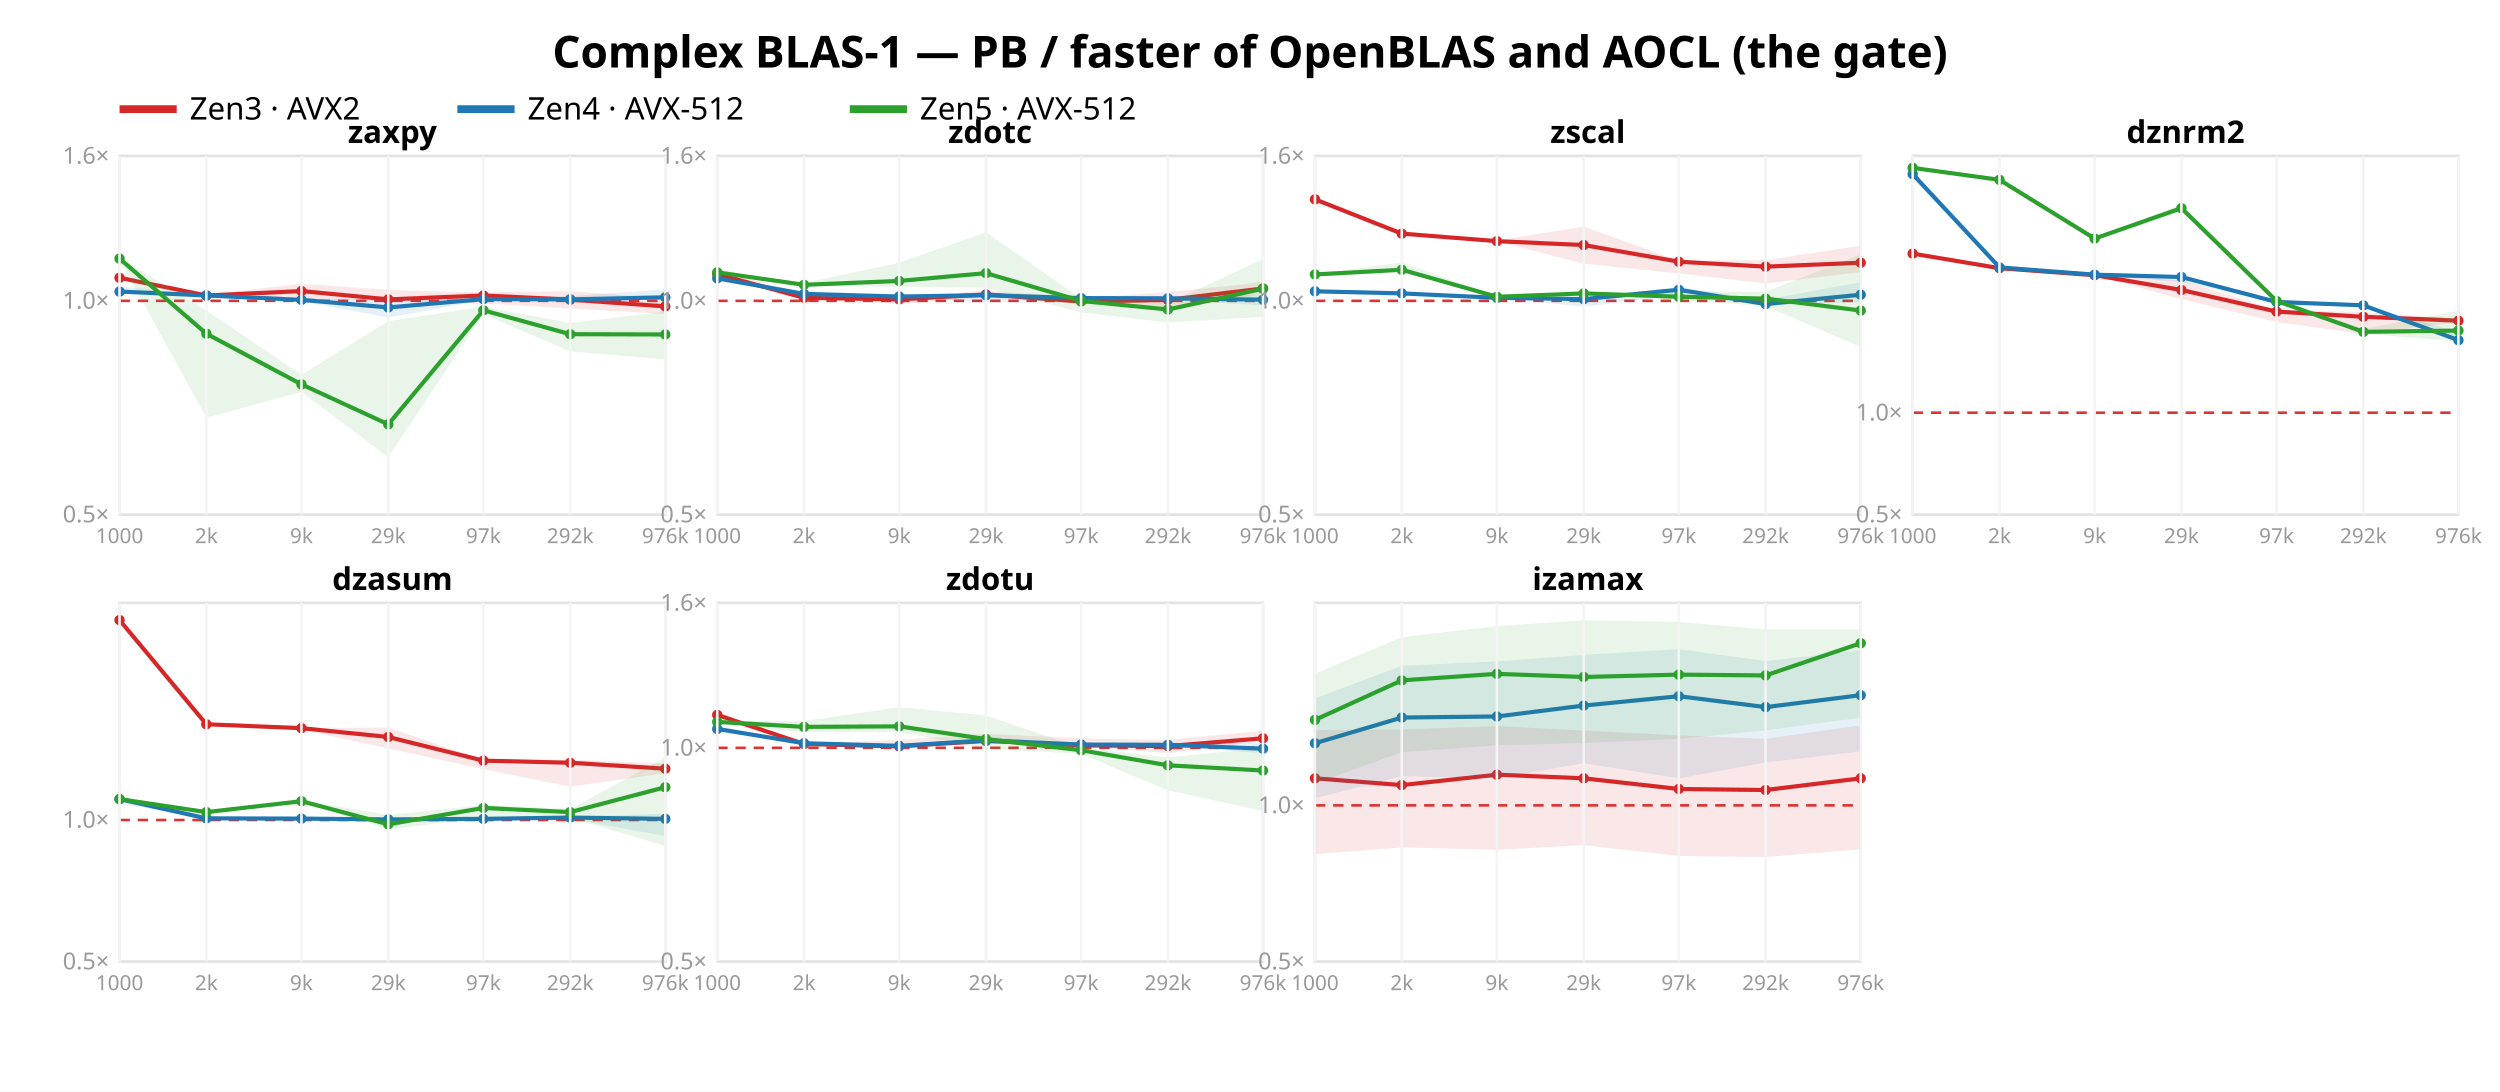
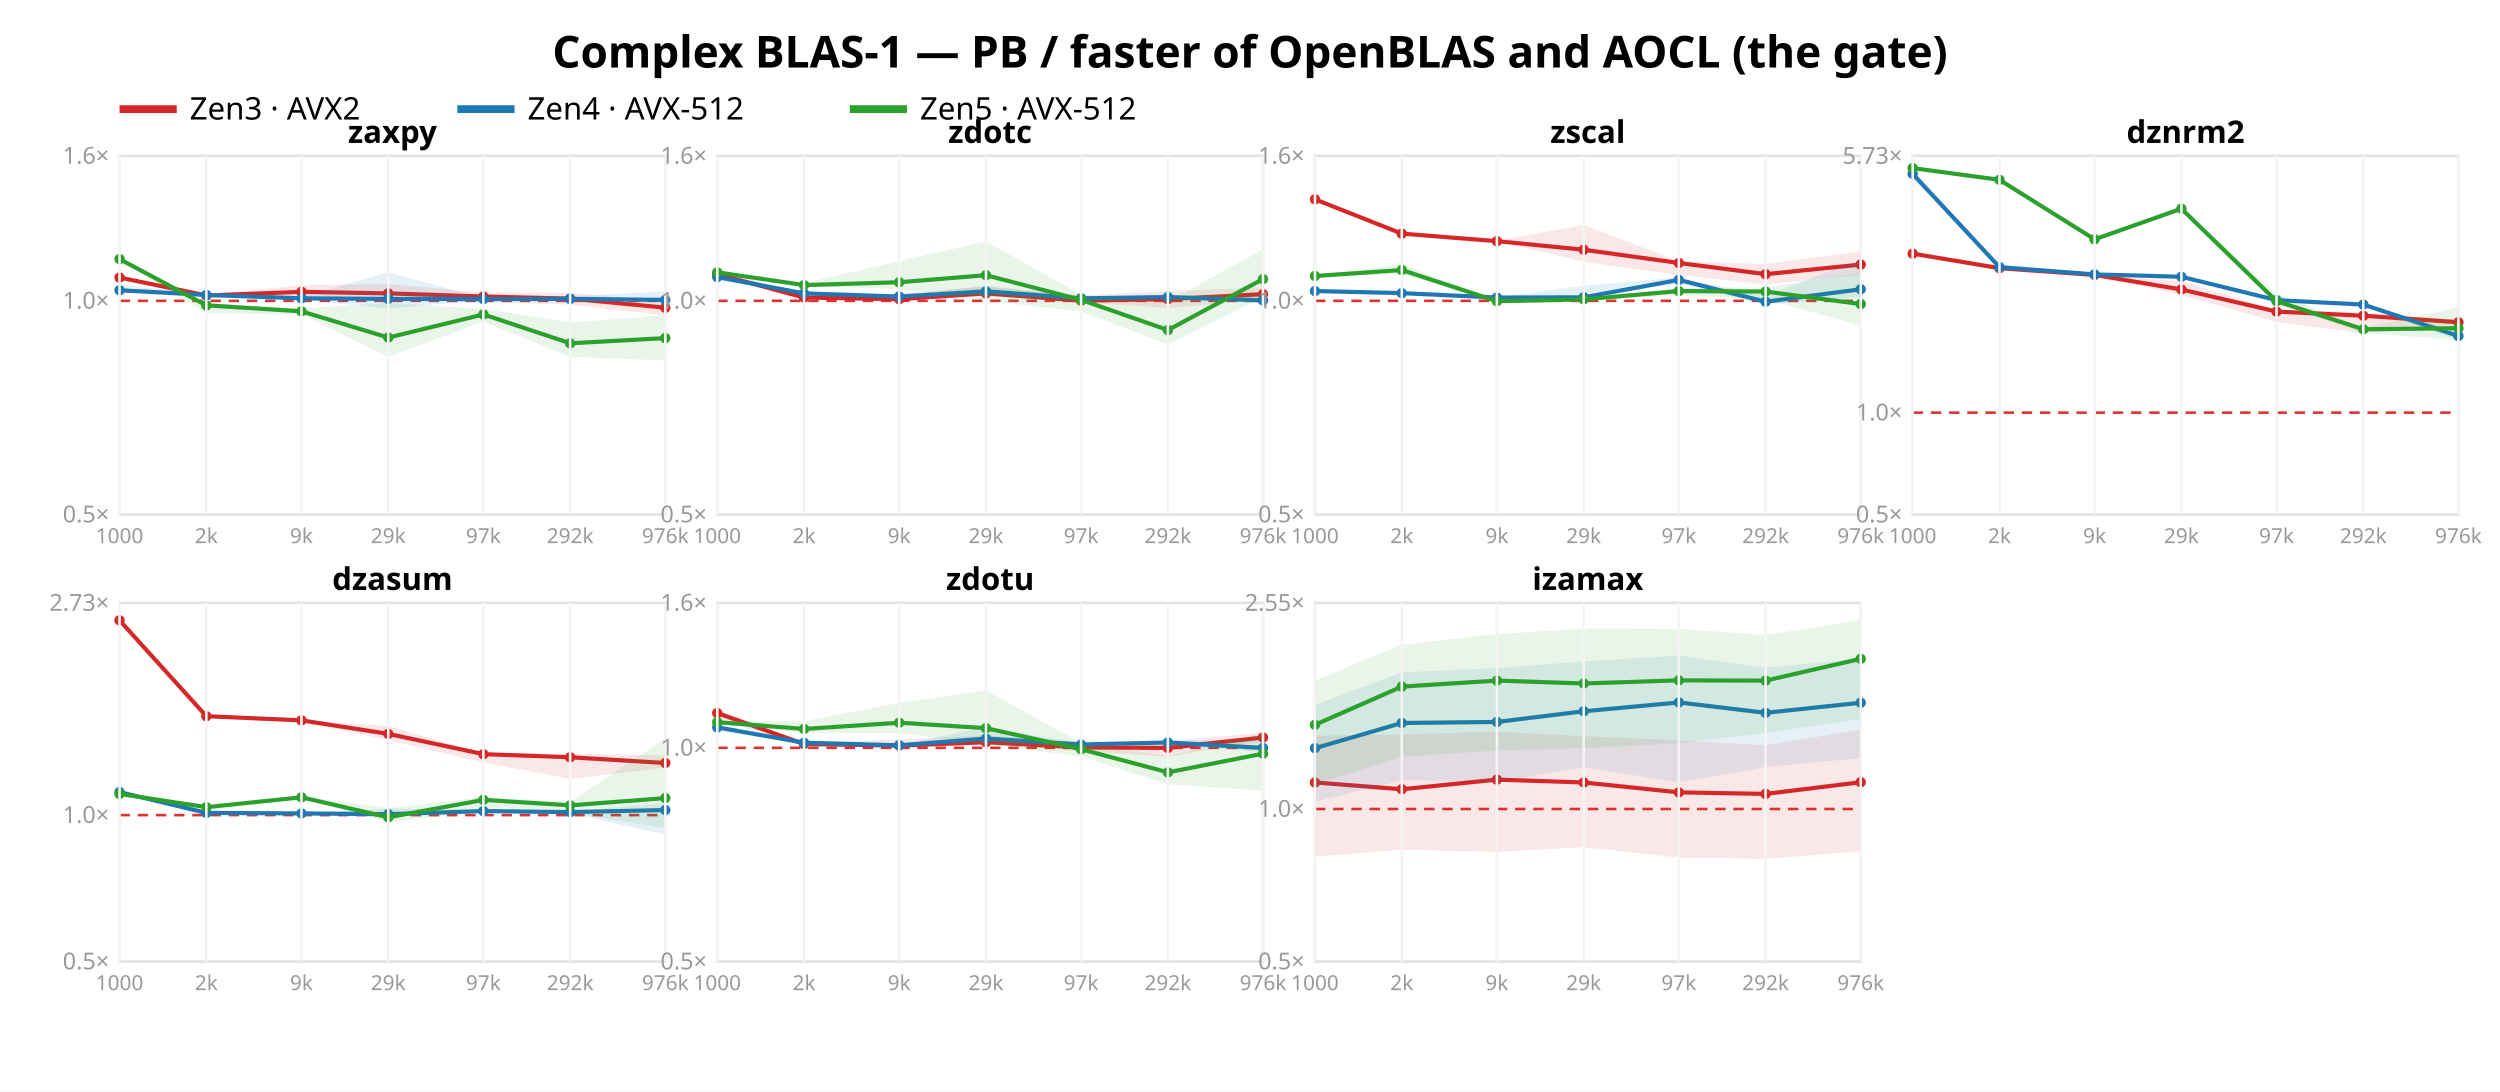
<svg xmlns="http://www.w3.org/2000/svg" width="962" height="420" font-family="sans-serif">
  <rect width="962" height="420" fill="white" />
  <text x="481.0" y="26" text-anchor="middle" font-size="17" font-weight="bold">Complex BLAS-1 — PB / faster of OpenBLAS and AOCL (the gate)</text>
  <line x1="46" y1="42" x2="68" y2="42" stroke="#d62728" stroke-width="3" />
  <text x="73" y="46" font-size="12">Zen3 · AVX2</text>
  <line x1="176" y1="42" x2="198" y2="42" stroke="#1f77b4" stroke-width="3" />
  <text x="203" y="46" font-size="12">Zen4 · AVX-512</text>
  <line x1="327" y1="42" x2="349" y2="42" stroke="#2ca02c" stroke-width="3" />
  <text x="354" y="46" font-size="12">Zen5 · AVX-512</text>
  <rect x="46" y="60" width="210" height="138" fill="none" stroke="#e2e2e2" />
  <line x1="46" y1="115.763" x2="256" y2="115.763" stroke="#d33" stroke-dasharray="4 3" />
  <text x="42" y="201.0" text-anchor="end" font-size="9" fill="#999">0.5×</text>
  <text x="42" y="118.763" text-anchor="end" font-size="9" fill="#999">1.0×</text>
  <text x="42" y="63.0" text-anchor="end" font-size="9" fill="#999">1.6×</text>
-   <polygon points="46.0,106.3 79.4,113.4 116.0,109.2 149.4,111.6 186.0,112.5 219.4,112.0 256.0,114.9 256.0,120.8 219.4,118.7 186.0,116.8 149.4,115.9 116.0,115.0 79.4,114.0 46.0,107.5" fill="#d62728" opacity="0.11" />
-   <polyline points="46.0,106.9 79.4,113.7 116.0,112.0 149.4,115.2 186.0,113.7 219.4,115.3 256.0,117.9" fill="none" stroke="#d62728" stroke-width="1.6" />
-   <circle cx="46.0" cy="106.9" r="2" fill="#d62728" />
+   <polygon points="46.0,106.3 79.4,113.4 116.0,109.7 149.4,109.3 186.0,112.6 219.4,112.6 256.0,116.1 256.0,121.4 219.4,117.2 186.0,116.3 149.4,113.5 116.0,114.9 79.4,114.2 46.0,107.5" fill="#d62728" opacity="0.11" />
+   <polyline points="46.0,106.8 79.4,113.7 116.0,112.3 149.4,112.9 186.0,114.1 219.4,114.9 256.0,118.4" fill="none" stroke="#d62728" stroke-width="1.6" />
+   <circle cx="46.0" cy="106.8" r="2" fill="#d62728" />
  <circle cx="79.4" cy="113.7" r="2" fill="#d62728" />
-   <circle cx="116.0" cy="112.0" r="2" fill="#d62728" />
-   <circle cx="149.4" cy="115.2" r="2" fill="#d62728" />
-   <circle cx="186.0" cy="113.7" r="2" fill="#d62728" />
-   <circle cx="219.4" cy="115.3" r="2" fill="#d62728" />
-   <circle cx="256.0" cy="117.9" r="2" fill="#d62728" />
-   <polygon points="46.0,110.2 79.4,113.5 116.0,114.7 149.4,115.6 186.0,114.4 219.4,114.0 256.0,111.3 256.0,115.4 219.4,115.7 186.0,115.5 149.4,122.2 116.0,116.0 79.4,113.8 46.0,112.9" fill="#1f77b4" opacity="0.11" />
-   <polyline points="46.0,112.2 79.4,113.7 116.0,115.4 149.4,118.3 186.0,115.1 219.4,115.2 256.0,114.4" fill="none" stroke="#1f77b4" stroke-width="1.6" />
-   <circle cx="46.0" cy="112.2" r="2" fill="#1f77b4" />
-   <circle cx="79.4" cy="113.7" r="2" fill="#1f77b4" />
-   <circle cx="116.0" cy="115.4" r="2" fill="#1f77b4" />
-   <circle cx="149.4" cy="118.3" r="2" fill="#1f77b4" />
+   <circle cx="116.0" cy="112.3" r="2" fill="#d62728" />
+   <circle cx="149.4" cy="112.9" r="2" fill="#d62728" />
+   <circle cx="186.0" cy="114.1" r="2" fill="#d62728" />
+   <circle cx="219.4" cy="114.9" r="2" fill="#d62728" />
+   <circle cx="256.0" cy="118.4" r="2" fill="#d62728" />
+   <polygon points="46.0,109.5 79.4,113.3 116.0,114.1 149.4,104.8 186.0,114.8 219.4,114.0 256.0,112.1 256.0,116.8 219.4,115.7 186.0,115.6 149.4,118.7 116.0,115.4 79.4,113.7 46.0,112.4" fill="#1f77b4" opacity="0.11" />
+   <polyline points="46.0,111.7 79.4,113.5 116.0,114.8 149.4,115.0 186.0,115.1 219.4,115.0 256.0,115.4" fill="none" stroke="#1f77b4" stroke-width="1.6" />
+   <circle cx="46.0" cy="111.7" r="2" fill="#1f77b4" />
+   <circle cx="79.4" cy="113.5" r="2" fill="#1f77b4" />
+   <circle cx="116.0" cy="114.8" r="2" fill="#1f77b4" />
+   <circle cx="149.4" cy="115.0" r="2" fill="#1f77b4" />
  <circle cx="186.0" cy="115.1" r="2" fill="#1f77b4" />
-   <circle cx="219.4" cy="115.2" r="2" fill="#1f77b4" />
-   <circle cx="256.0" cy="114.4" r="2" fill="#1f77b4" />
-   <polygon points="46.0,99.1 79.4,119.5 116.0,144.2 149.4,123.6 186.0,118.0 219.4,124.3 256.0,119.9 256.0,138.3 219.4,135.2 186.0,120.9 149.4,175.9 116.0,150.8 79.4,160.7 46.0,99.9" fill="#2ca02c" opacity="0.11" />
-   <polyline points="46.0,99.5 79.4,128.4 116.0,147.9 149.4,163.3 186.0,119.4 219.4,128.6 256.0,128.7" fill="none" stroke="#2ca02c" stroke-width="1.6" />
-   <circle cx="46.0" cy="99.5" r="2" fill="#2ca02c" />
-   <circle cx="79.4" cy="128.4" r="2" fill="#2ca02c" />
-   <circle cx="116.0" cy="147.9" r="2" fill="#2ca02c" />
-   <circle cx="149.4" cy="163.3" r="2" fill="#2ca02c" />
-   <circle cx="186.0" cy="119.4" r="2" fill="#2ca02c" />
-   <circle cx="219.4" cy="128.6" r="2" fill="#2ca02c" />
-   <circle cx="256.0" cy="128.7" r="2" fill="#2ca02c" />
+   <circle cx="219.4" cy="115.0" r="2" fill="#1f77b4" />
+   <circle cx="256.0" cy="115.4" r="2" fill="#1f77b4" />
+   <polygon points="46.0,99.3 79.4,116.7 116.0,118.7 149.4,116.6 186.0,118.9 219.4,124.1 256.0,121.3 256.0,138.7 219.4,137.3 186.0,123.7 149.4,137.3 116.0,121.1 79.4,120.5 46.0,100.1" fill="#2ca02c" opacity="0.11" />
+   <polyline points="46.0,99.7 79.4,117.5 116.0,119.8 149.4,129.9 186.0,121.0 219.4,132.1 256.0,130.1" fill="none" stroke="#2ca02c" stroke-width="1.6" />
+   <circle cx="46.0" cy="99.7" r="2" fill="#2ca02c" />
+   <circle cx="79.4" cy="117.5" r="2" fill="#2ca02c" />
+   <circle cx="116.0" cy="119.8" r="2" fill="#2ca02c" />
+   <circle cx="149.4" cy="129.9" r="2" fill="#2ca02c" />
+   <circle cx="186.0" cy="121.0" r="2" fill="#2ca02c" />
+   <circle cx="219.4" cy="132.1" r="2" fill="#2ca02c" />
+   <circle cx="256.0" cy="130.1" r="2" fill="#2ca02c" />
  <text x="151.0" y="55" text-anchor="middle" font-size="12" font-weight="bold">zaxpy</text>
  <line x1="46.0" y1="60" x2="46.0" y2="198" stroke="#f4f4f4" />
  <text x="46.0" y="209" text-anchor="middle" font-size="8" fill="#999">1000</text>
  <line x1="79.4" y1="60" x2="79.4" y2="198" stroke="#f4f4f4" />
  <text x="79.4" y="209" text-anchor="middle" font-size="8" fill="#999">2k</text>
  <line x1="116.0" y1="60" x2="116.0" y2="198" stroke="#f4f4f4" />
  <text x="116.0" y="209" text-anchor="middle" font-size="8" fill="#999">9k</text>
  <line x1="149.4" y1="60" x2="149.4" y2="198" stroke="#f4f4f4" />
  <text x="149.4" y="209" text-anchor="middle" font-size="8" fill="#999">29k</text>
  <line x1="186.0" y1="60" x2="186.0" y2="198" stroke="#f4f4f4" />
  <text x="186.0" y="209" text-anchor="middle" font-size="8" fill="#999">97k</text>
  <line x1="219.4" y1="60" x2="219.4" y2="198" stroke="#f4f4f4" />
  <text x="219.4" y="209" text-anchor="middle" font-size="8" fill="#999">292k</text>
  <line x1="256.0" y1="60" x2="256.0" y2="198" stroke="#f4f4f4" />
  <text x="256.0" y="209" text-anchor="middle" font-size="8" fill="#999">976k</text>
  <rect x="276" y="60" width="210" height="138" fill="none" stroke="#e2e2e2" />
  <line x1="276" y1="115.763" x2="486" y2="115.763" stroke="#d33" stroke-dasharray="4 3" />
  <text x="272" y="201.0" text-anchor="end" font-size="9" fill="#999">0.5×</text>
  <text x="272" y="118.763" text-anchor="end" font-size="9" fill="#999">1.0×</text>
  <text x="272" y="63.0" text-anchor="end" font-size="9" fill="#999">1.6×</text>
-   <polygon points="276.0,103.2 309.4,114.1 346.0,114.8 379.4,111.7 416.0,114.7 449.4,112.4 486.0,108.6 486.0,113.2 449.4,118.7 416.0,116.9 379.4,114.5 346.0,116.9 309.4,114.8 276.0,106.0" fill="#d62728" opacity="0.11" />
-   <polyline points="276.0,105.5 309.4,114.6 346.0,115.2 379.4,113.3 416.0,116.0 449.4,115.4 486.0,111.0" fill="none" stroke="#d62728" stroke-width="1.6" />
+   <polygon points="276.0,103.5 309.4,114.0 346.0,113.0 379.4,110.3 416.0,113.7 449.4,112.0 486.0,110.6 486.0,115.3 449.4,118.5 416.0,116.3 379.4,113.4 346.0,116.1 309.4,114.9 276.0,105.9" fill="#d62728" opacity="0.11" />
+   <polyline points="276.0,105.5 309.4,114.5 346.0,115.1 379.4,112.9 416.0,115.7 449.4,115.1 486.0,113.2" fill="none" stroke="#d62728" stroke-width="1.6" />
  <circle cx="276.0" cy="105.5" r="2" fill="#d62728" />
-   <circle cx="309.4" cy="114.6" r="2" fill="#d62728" />
-   <circle cx="346.0" cy="115.2" r="2" fill="#d62728" />
-   <circle cx="379.4" cy="113.3" r="2" fill="#d62728" />
-   <circle cx="416.0" cy="116.0" r="2" fill="#d62728" />
-   <circle cx="449.4" cy="115.4" r="2" fill="#d62728" />
-   <circle cx="486.0" cy="111.0" r="2" fill="#d62728" />
-   <polygon points="276.0,105.8 309.4,113.0 346.0,114.0 379.4,112.5 416.0,114.1 449.4,113.9 486.0,113.6 486.0,117.5 449.4,115.4 416.0,115.3 379.4,116.4 346.0,114.3 309.4,113.3 276.0,108.2" fill="#1f77b4" opacity="0.11" />
-   <polyline points="276.0,107.1 309.4,113.1 346.0,114.1 379.4,113.6 416.0,114.7 449.4,114.8 486.0,115.3" fill="none" stroke="#1f77b4" stroke-width="1.6" />
-   <circle cx="276.0" cy="107.1" r="2" fill="#1f77b4" />
-   <circle cx="309.4" cy="113.1" r="2" fill="#1f77b4" />
+   <circle cx="309.4" cy="114.5" r="2" fill="#d62728" />
+   <circle cx="346.0" cy="115.1" r="2" fill="#d62728" />
+   <circle cx="379.4" cy="112.9" r="2" fill="#d62728" />
+   <circle cx="416.0" cy="115.7" r="2" fill="#d62728" />
+   <circle cx="449.4" cy="115.1" r="2" fill="#d62728" />
+   <circle cx="486.0" cy="113.2" r="2" fill="#d62728" />
+   <polygon points="276.0,105.6 309.4,112.8 346.0,114.0 379.4,109.8 416.0,114.4 449.4,113.5 486.0,113.8 486.0,116.7 449.4,115.2 416.0,115.2 379.4,113.9 346.0,114.2 309.4,113.2 276.0,108.0" fill="#1f77b4" opacity="0.11" />
+   <polyline points="276.0,106.6 309.4,112.9 346.0,114.1 379.4,112.1 416.0,114.8 449.4,114.3 486.0,115.6" fill="none" stroke="#1f77b4" stroke-width="1.6" />
+   <circle cx="276.0" cy="106.6" r="2" fill="#1f77b4" />
+   <circle cx="309.4" cy="112.9" r="2" fill="#1f77b4" />
  <circle cx="346.0" cy="114.1" r="2" fill="#1f77b4" />
-   <circle cx="379.4" cy="113.6" r="2" fill="#1f77b4" />
-   <circle cx="416.0" cy="114.7" r="2" fill="#1f77b4" />
-   <circle cx="449.4" cy="114.8" r="2" fill="#1f77b4" />
-   <circle cx="486.0" cy="115.3" r="2" fill="#1f77b4" />
-   <polygon points="276.0,104.5 309.4,108.9 346.0,101.1 379.4,89.4 416.0,114.9 449.4,116.7 486.0,99.7 486.0,121.9 449.4,124.1 416.0,120.2 379.4,110.7 346.0,110.4 309.4,110.0 276.0,105.0" fill="#2ca02c" opacity="0.11" />
-   <polyline points="276.0,104.8 309.4,109.6 346.0,108.1 379.4,105.1 416.0,115.8 449.4,119.1 486.0,111.1" fill="none" stroke="#2ca02c" stroke-width="1.6" />
+   <circle cx="379.4" cy="112.1" r="2" fill="#1f77b4" />
+   <circle cx="416.0" cy="114.8" r="2" fill="#1f77b4" />
+   <circle cx="449.4" cy="114.3" r="2" fill="#1f77b4" />
+   <circle cx="486.0" cy="115.6" r="2" fill="#1f77b4" />
+   <polygon points="276.0,104.5 309.4,109.0 346.0,100.5 379.4,92.9 416.0,113.5 449.4,116.1 486.0,96.0 486.0,114.3 449.4,132.5 416.0,119.8 379.4,115.7 346.0,111.2 309.4,110.2 276.0,105.0" fill="#2ca02c" opacity="0.11" />
+   <polyline points="276.0,104.8 309.4,109.7 346.0,108.6 379.4,105.9 416.0,115.4 449.4,127.0 486.0,107.4" fill="none" stroke="#2ca02c" stroke-width="1.6" />
  <circle cx="276.0" cy="104.8" r="2" fill="#2ca02c" />
-   <circle cx="309.4" cy="109.6" r="2" fill="#2ca02c" />
-   <circle cx="346.0" cy="108.1" r="2" fill="#2ca02c" />
-   <circle cx="379.4" cy="105.1" r="2" fill="#2ca02c" />
-   <circle cx="416.0" cy="115.8" r="2" fill="#2ca02c" />
-   <circle cx="449.4" cy="119.1" r="2" fill="#2ca02c" />
-   <circle cx="486.0" cy="111.1" r="2" fill="#2ca02c" />
+   <circle cx="309.4" cy="109.7" r="2" fill="#2ca02c" />
+   <circle cx="346.0" cy="108.6" r="2" fill="#2ca02c" />
+   <circle cx="379.4" cy="105.9" r="2" fill="#2ca02c" />
+   <circle cx="416.0" cy="115.4" r="2" fill="#2ca02c" />
+   <circle cx="449.4" cy="127.0" r="2" fill="#2ca02c" />
+   <circle cx="486.0" cy="107.4" r="2" fill="#2ca02c" />
  <text x="381.0" y="55" text-anchor="middle" font-size="12" font-weight="bold">zdotc</text>
  <line x1="276.0" y1="60" x2="276.0" y2="198" stroke="#f4f4f4" />
  <text x="276.0" y="209" text-anchor="middle" font-size="8" fill="#999">1000</text>
  <line x1="309.4" y1="60" x2="309.4" y2="198" stroke="#f4f4f4" />
  <text x="309.4" y="209" text-anchor="middle" font-size="8" fill="#999">2k</text>
  <line x1="346.0" y1="60" x2="346.0" y2="198" stroke="#f4f4f4" />
  <text x="346.0" y="209" text-anchor="middle" font-size="8" fill="#999">9k</text>
  <line x1="379.4" y1="60" x2="379.4" y2="198" stroke="#f4f4f4" />
  <text x="379.4" y="209" text-anchor="middle" font-size="8" fill="#999">29k</text>
  <line x1="416.0" y1="60" x2="416.0" y2="198" stroke="#f4f4f4" />
  <text x="416.0" y="209" text-anchor="middle" font-size="8" fill="#999">97k</text>
  <line x1="449.4" y1="60" x2="449.4" y2="198" stroke="#f4f4f4" />
  <text x="449.4" y="209" text-anchor="middle" font-size="8" fill="#999">292k</text>
  <line x1="486.0" y1="60" x2="486.0" y2="198" stroke="#f4f4f4" />
  <text x="486.0" y="209" text-anchor="middle" font-size="8" fill="#999">976k</text>
  <rect x="506" y="60" width="210" height="138" fill="none" stroke="#e2e2e2" />
  <line x1="506" y1="115.763" x2="716" y2="115.763" stroke="#d33" stroke-dasharray="4 3" />
  <text x="502" y="201.0" text-anchor="end" font-size="9" fill="#999">0.5×</text>
  <text x="502" y="118.763" text-anchor="end" font-size="9" fill="#999">1.0×</text>
  <text x="502" y="63.0" text-anchor="end" font-size="9" fill="#999">1.6×</text>
-   <polygon points="506.0,76.1 539.4,89.1 576.0,92.5 609.4,87.2 646.0,100.3 679.4,100.1 716.0,94.5 716.0,104.7 679.4,109.1 646.0,105.2 609.4,101.5 576.0,92.9 539.4,90.0 506.0,77.0" fill="#d62728" opacity="0.11" />
-   <polyline points="506.0,76.7 539.4,89.9 576.0,92.8 609.4,94.3 646.0,100.7 679.4,102.6 716.0,101.1" fill="none" stroke="#d62728" stroke-width="1.6" />
+   <polygon points="506.0,76.2 539.4,89.2 576.0,92.6 609.4,86.6 646.0,100.5 679.4,101.6 716.0,96.7 716.0,105.7 679.4,109.5 646.0,105.8 609.4,100.7 576.0,92.9 539.4,90.1 506.0,77.0" fill="#d62728" opacity="0.11" />
+   <polyline points="506.0,76.7 539.4,89.9 576.0,92.8 609.4,96.1 646.0,101.2 679.4,105.5 716.0,101.8" fill="none" stroke="#d62728" stroke-width="1.6" />
  <circle cx="506.0" cy="76.7" r="2" fill="#d62728" />
  <circle cx="539.4" cy="89.9" r="2" fill="#d62728" />
  <circle cx="576.0" cy="92.8" r="2" fill="#d62728" />
-   <circle cx="609.4" cy="94.3" r="2" fill="#d62728" />
-   <circle cx="646.0" cy="100.7" r="2" fill="#d62728" />
-   <circle cx="679.4" cy="102.6" r="2" fill="#d62728" />
-   <circle cx="716.0" cy="101.1" r="2" fill="#d62728" />
-   <polygon points="506.0,111.4 539.4,112.2 576.0,114.5 609.4,114.7 646.0,110.4 679.4,115.3 716.0,108.6 716.0,116.2 679.4,117.5 646.0,113.8 609.4,118.0 576.0,114.7 539.4,113.1 506.0,112.4" fill="#1f77b4" opacity="0.11" />
-   <polyline points="506.0,112.1 539.4,112.9 576.0,114.6 609.4,115.1 646.0,111.5 679.4,117.0 716.0,113.4" fill="none" stroke="#1f77b4" stroke-width="1.6" />
-   <circle cx="506.0" cy="112.1" r="2" fill="#1f77b4" />
-   <circle cx="539.4" cy="112.9" r="2" fill="#1f77b4" />
-   <circle cx="576.0" cy="114.6" r="2" fill="#1f77b4" />
-   <circle cx="609.4" cy="115.1" r="2" fill="#1f77b4" />
-   <circle cx="646.0" cy="111.5" r="2" fill="#1f77b4" />
-   <circle cx="679.4" cy="117.0" r="2" fill="#1f77b4" />
-   <circle cx="716.0" cy="113.4" r="2" fill="#1f77b4" />
-   <polygon points="506.0,105.4 539.4,101.0 576.0,114.0 609.4,112.8 646.0,112.1 679.4,112.3 716.0,97.9 716.0,133.5 679.4,117.8 646.0,115.4 609.4,113.1 576.0,114.5 539.4,104.6 506.0,106.4" fill="#2ca02c" opacity="0.11" />
-   <polyline points="506.0,105.6 539.4,103.8 576.0,114.2 609.4,112.9 646.0,114.2 679.4,114.9 716.0,119.5" fill="none" stroke="#2ca02c" stroke-width="1.6" />
-   <circle cx="506.0" cy="105.6" r="2" fill="#2ca02c" />
-   <circle cx="539.4" cy="103.8" r="2" fill="#2ca02c" />
-   <circle cx="576.0" cy="114.2" r="2" fill="#2ca02c" />
-   <circle cx="609.4" cy="112.9" r="2" fill="#2ca02c" />
-   <circle cx="646.0" cy="114.2" r="2" fill="#2ca02c" />
-   <circle cx="679.4" cy="114.9" r="2" fill="#2ca02c" />
-   <circle cx="716.0" cy="119.5" r="2" fill="#2ca02c" />
+   <circle cx="609.4" cy="96.1" r="2" fill="#d62728" />
+   <circle cx="646.0" cy="101.2" r="2" fill="#d62728" />
+   <circle cx="679.4" cy="105.5" r="2" fill="#d62728" />
+   <circle cx="716.0" cy="101.8" r="2" fill="#d62728" />
+   <polygon points="506.0,111.3 539.4,112.1 576.0,114.3 609.4,109.9 646.0,106.7 679.4,113.8 716.0,99.8 716.0,114.3 679.4,117.3 646.0,109.0 609.4,114.7 576.0,114.6 539.4,112.9 506.0,112.3" fill="#1f77b4" opacity="0.11" />
+   <polyline points="506.0,112.0 539.4,112.8 576.0,114.5 609.4,114.4 646.0,107.7 679.4,116.1 716.0,111.3" fill="none" stroke="#1f77b4" stroke-width="1.6" />
+   <circle cx="506.0" cy="112.0" r="2" fill="#1f77b4" />
+   <circle cx="539.4" cy="112.8" r="2" fill="#1f77b4" />
+   <circle cx="576.0" cy="114.5" r="2" fill="#1f77b4" />
+   <circle cx="609.4" cy="114.4" r="2" fill="#1f77b4" />
+   <circle cx="646.0" cy="107.7" r="2" fill="#1f77b4" />
+   <circle cx="679.4" cy="116.1" r="2" fill="#1f77b4" />
+   <circle cx="716.0" cy="111.3" r="2" fill="#1f77b4" />
+   <polygon points="506.0,105.8 539.4,101.7 576.0,115.7 609.4,115.0 646.0,111.0 679.4,110.6 716.0,105.1 716.0,125.3 679.4,115.1 646.0,113.6 609.4,115.5 576.0,116.1 539.4,105.5 506.0,106.4" fill="#2ca02c" opacity="0.11" />
+   <polyline points="506.0,106.2 539.4,103.9 576.0,115.9 609.4,115.2 646.0,112.0 679.4,112.2 716.0,117.0" fill="none" stroke="#2ca02c" stroke-width="1.6" />
+   <circle cx="506.0" cy="106.2" r="2" fill="#2ca02c" />
+   <circle cx="539.4" cy="103.9" r="2" fill="#2ca02c" />
+   <circle cx="576.0" cy="115.9" r="2" fill="#2ca02c" />
+   <circle cx="609.4" cy="115.2" r="2" fill="#2ca02c" />
+   <circle cx="646.0" cy="112.0" r="2" fill="#2ca02c" />
+   <circle cx="679.4" cy="112.2" r="2" fill="#2ca02c" />
+   <circle cx="716.0" cy="117.0" r="2" fill="#2ca02c" />
  <text x="611.0" y="55" text-anchor="middle" font-size="12" font-weight="bold">zscal</text>
  <line x1="506.0" y1="60" x2="506.0" y2="198" stroke="#f4f4f4" />
  <text x="506.0" y="209" text-anchor="middle" font-size="8" fill="#999">1000</text>
  <line x1="539.4" y1="60" x2="539.4" y2="198" stroke="#f4f4f4" />
  <text x="539.4" y="209" text-anchor="middle" font-size="8" fill="#999">2k</text>
  <line x1="576.0" y1="60" x2="576.0" y2="198" stroke="#f4f4f4" />
  <text x="576.0" y="209" text-anchor="middle" font-size="8" fill="#999">9k</text>
  <line x1="609.4" y1="60" x2="609.4" y2="198" stroke="#f4f4f4" />
  <text x="609.4" y="209" text-anchor="middle" font-size="8" fill="#999">29k</text>
  <line x1="646.0" y1="60" x2="646.0" y2="198" stroke="#f4f4f4" />
  <text x="646.0" y="209" text-anchor="middle" font-size="8" fill="#999">97k</text>
  <line x1="679.4" y1="60" x2="679.4" y2="198" stroke="#f4f4f4" />
  <text x="679.4" y="209" text-anchor="middle" font-size="8" fill="#999">292k</text>
  <line x1="716.0" y1="60" x2="716.0" y2="198" stroke="#f4f4f4" />
  <text x="716.0" y="209" text-anchor="middle" font-size="8" fill="#999">976k</text>
  <rect x="736" y="60" width="210" height="138" fill="none" stroke="#e2e2e2" />
-   <line x1="736" y1="158.804" x2="946" y2="158.804" stroke="#d33" stroke-dasharray="4 3" />
+   <line x1="736" y1="158.786" x2="946" y2="158.786" stroke="#d33" stroke-dasharray="4 3" />
  <text x="732" y="201.0" text-anchor="end" font-size="9" fill="#999">0.5×</text>
-   <text x="732" y="161.804" text-anchor="end" font-size="9" fill="#999">1.0×</text>
-   <polygon points="736.0,97.3 769.4,103.2 806.0,105.8 839.4,107.9 876.0,119.2 909.4,120.1 946.0,122.7 946.0,124.0 909.4,128.6 876.0,123.9 839.4,115.1 806.0,105.9 769.4,103.3 736.0,97.7" fill="#d62728" opacity="0.11" />
-   <polyline points="736.0,97.6 769.4,103.2 806.0,105.9 839.4,111.6 876.0,119.9 909.4,121.9 946.0,123.4" fill="none" stroke="#d62728" stroke-width="1.6" />
+   <text x="732" y="161.786" text-anchor="end" font-size="9" fill="#999">1.0×</text>
+   <text x="732" y="63.025" text-anchor="end" font-size="9" fill="#999">5.73×</text>
+   <polygon points="736.0,97.3 769.4,103.2 806.0,105.8 839.4,108.2 876.0,119.3 909.4,120.1 946.0,123.2 946.0,125.6 909.4,128.3 876.0,123.9 839.4,113.6 806.0,105.9 769.4,103.3 736.0,97.7" fill="#d62728" opacity="0.11" />
+   <polyline points="736.0,97.6 769.4,103.2 806.0,105.8 839.4,111.4 876.0,119.9 909.4,121.5 946.0,124.0" fill="none" stroke="#d62728" stroke-width="1.6" />
  <circle cx="736.0" cy="97.6" r="2" fill="#d62728" />
  <circle cx="769.4" cy="103.2" r="2" fill="#d62728" />
-   <circle cx="806.0" cy="105.9" r="2" fill="#d62728" />
-   <circle cx="839.4" cy="111.6" r="2" fill="#d62728" />
+   <circle cx="806.0" cy="105.8" r="2" fill="#d62728" />
+   <circle cx="839.4" cy="111.4" r="2" fill="#d62728" />
  <circle cx="876.0" cy="119.9" r="2" fill="#d62728" />
-   <circle cx="909.4" cy="121.9" r="2" fill="#d62728" />
-   <circle cx="946.0" cy="123.4" r="2" fill="#d62728" />
-   <polygon points="736.0,66.4 769.4,102.8 806.0,105.6 839.4,106.5 876.0,116.0 909.4,117.2 946.0,127.8 946.0,131.5 909.4,118.2 876.0,116.5 839.4,108.5 806.0,105.8 769.4,103.0 736.0,68.8" fill="#1f77b4" opacity="0.11" />
-   <polyline points="736.0,67.0 769.4,102.9 806.0,105.7 839.4,106.6 876.0,116.2 909.4,117.5 946.0,130.9" fill="none" stroke="#1f77b4" stroke-width="1.6" />
-   <circle cx="736.0" cy="67.0" r="2" fill="#1f77b4" />
-   <circle cx="769.4" cy="102.9" r="2" fill="#1f77b4" />
-   <circle cx="806.0" cy="105.7" r="2" fill="#1f77b4" />
-   <circle cx="839.4" cy="106.6" r="2" fill="#1f77b4" />
-   <circle cx="876.0" cy="116.2" r="2" fill="#1f77b4" />
-   <circle cx="909.4" cy="117.5" r="2" fill="#1f77b4" />
-   <circle cx="946.0" cy="130.9" r="2" fill="#1f77b4" />
-   <polygon points="736.0,64.4 769.4,69.1 806.0,91.5 839.4,78.7 876.0,114.6 909.4,126.6 946.0,119.6 946.0,131.4 909.4,128.4 876.0,116.3 839.4,81.3 806.0,92.2 769.4,69.3 736.0,64.9" fill="#2ca02c" opacity="0.11" />
-   <polyline points="736.0,64.6 769.4,69.2 806.0,91.8 839.4,80.1 876.0,115.8 909.4,127.7 946.0,127.2" fill="none" stroke="#2ca02c" stroke-width="1.6" />
-   <circle cx="736.0" cy="64.6" r="2" fill="#2ca02c" />
+   <circle cx="909.4" cy="121.5" r="2" fill="#d62728" />
+   <circle cx="946.0" cy="124.0" r="2" fill="#d62728" />
+   <polygon points="736.0,66.3 769.4,102.7 806.0,105.6 839.4,106.1 876.0,115.1 909.4,116.9 946.0,127.7 946.0,131.0 909.4,117.8 876.0,115.9 839.4,107.1 806.0,105.7 769.4,102.9 736.0,68.9" fill="#1f77b4" opacity="0.11" />
+   <polyline points="736.0,66.9 769.4,102.8 806.0,105.6 839.4,106.5 876.0,115.5 909.4,117.2 946.0,129.3" fill="none" stroke="#1f77b4" stroke-width="1.6" />
+   <circle cx="736.0" cy="66.9" r="2" fill="#1f77b4" />
+   <circle cx="769.4" cy="102.8" r="2" fill="#1f77b4" />
+   <circle cx="806.0" cy="105.6" r="2" fill="#1f77b4" />
+   <circle cx="839.4" cy="106.5" r="2" fill="#1f77b4" />
+   <circle cx="876.0" cy="115.5" r="2" fill="#1f77b4" />
+   <circle cx="909.4" cy="117.2" r="2" fill="#1f77b4" />
+   <circle cx="946.0" cy="129.3" r="2" fill="#1f77b4" />
+   <polygon points="736.0,64.4 769.4,69.1 806.0,91.6 839.4,79.7 876.0,113.2 909.4,126.1 946.0,118.2 946.0,130.8 909.4,128.1 876.0,117.0 839.4,81.3 806.0,92.5 769.4,69.3 736.0,64.8" fill="#2ca02c" opacity="0.11" />
+   <polyline points="736.0,64.7 769.4,69.2 806.0,92.1 839.4,80.3 876.0,115.9 909.4,126.7 946.0,126.3" fill="none" stroke="#2ca02c" stroke-width="1.6" />
+   <circle cx="736.0" cy="64.7" r="2" fill="#2ca02c" />
  <circle cx="769.4" cy="69.2" r="2" fill="#2ca02c" />
-   <circle cx="806.0" cy="91.8" r="2" fill="#2ca02c" />
-   <circle cx="839.4" cy="80.1" r="2" fill="#2ca02c" />
-   <circle cx="876.0" cy="115.8" r="2" fill="#2ca02c" />
-   <circle cx="909.4" cy="127.7" r="2" fill="#2ca02c" />
-   <circle cx="946.0" cy="127.2" r="2" fill="#2ca02c" />
+   <circle cx="806.0" cy="92.1" r="2" fill="#2ca02c" />
+   <circle cx="839.4" cy="80.3" r="2" fill="#2ca02c" />
+   <circle cx="876.0" cy="115.9" r="2" fill="#2ca02c" />
+   <circle cx="909.4" cy="126.7" r="2" fill="#2ca02c" />
+   <circle cx="946.0" cy="126.3" r="2" fill="#2ca02c" />
  <text x="841.0" y="55" text-anchor="middle" font-size="12" font-weight="bold">dznrm2</text>
  <line x1="736.0" y1="60" x2="736.0" y2="198" stroke="#f4f4f4" />
  <text x="736.0" y="209" text-anchor="middle" font-size="8" fill="#999">1000</text>
  <line x1="769.4" y1="60" x2="769.4" y2="198" stroke="#f4f4f4" />
  <text x="769.4" y="209" text-anchor="middle" font-size="8" fill="#999">2k</text>
  <line x1="806.0" y1="60" x2="806.0" y2="198" stroke="#f4f4f4" />
  <text x="806.0" y="209" text-anchor="middle" font-size="8" fill="#999">9k</text>
  <line x1="839.4" y1="60" x2="839.4" y2="198" stroke="#f4f4f4" />
  <text x="839.4" y="209" text-anchor="middle" font-size="8" fill="#999">29k</text>
  <line x1="876.0" y1="60" x2="876.0" y2="198" stroke="#f4f4f4" />
  <text x="876.0" y="209" text-anchor="middle" font-size="8" fill="#999">97k</text>
  <line x1="909.4" y1="60" x2="909.4" y2="198" stroke="#f4f4f4" />
  <text x="909.4" y="209" text-anchor="middle" font-size="8" fill="#999">292k</text>
  <line x1="946.0" y1="60" x2="946.0" y2="198" stroke="#f4f4f4" />
  <text x="946.0" y="209" text-anchor="middle" font-size="8" fill="#999">976k</text>
  <rect x="46" y="232" width="210" height="138" fill="none" stroke="#e2e2e2" />
-   <line x1="46" y1="315.533" x2="256" y2="315.533" stroke="#d33" stroke-dasharray="4 3" />
+   <line x1="46" y1="313.653" x2="256" y2="313.653" stroke="#d33" stroke-dasharray="4 3" />
  <text x="42" y="373.0" text-anchor="end" font-size="9" fill="#999">0.5×</text>
-   <text x="42" y="318.533" text-anchor="end" font-size="9" fill="#999">1.0×</text>
-   <polygon points="46.0,238.0 79.4,278.0 116.0,280.1 149.4,280.0 186.0,292.4 219.4,292.3 256.0,293.8 256.0,297.5 219.4,302.7 186.0,296.0 149.4,288.0 116.0,280.8 79.4,278.9 46.0,239.2" fill="#d62728" opacity="0.11" />
-   <polyline points="46.0,238.6 79.4,278.7 116.0,280.2 149.4,283.6 186.0,292.7 219.4,293.5 256.0,295.8" fill="none" stroke="#d62728" stroke-width="1.6" />
-   <circle cx="46.0" cy="238.6" r="2" fill="#d62728" />
-   <circle cx="79.4" cy="278.7" r="2" fill="#d62728" />
-   <circle cx="116.0" cy="280.2" r="2" fill="#d62728" />
-   <circle cx="149.4" cy="283.6" r="2" fill="#d62728" />
-   <circle cx="186.0" cy="292.7" r="2" fill="#d62728" />
-   <circle cx="219.4" cy="293.5" r="2" fill="#d62728" />
-   <circle cx="256.0" cy="295.8" r="2" fill="#d62728" />
-   <polygon points="46.0,307.0 79.4,314.7 116.0,314.9 149.4,315.1 186.0,314.7 219.4,314.3 256.0,313.1 256.0,321.7 219.4,315.1 186.0,315.6 149.4,315.7 116.0,315.0 79.4,315.0 46.0,309.2" fill="#1f77b4" opacity="0.11" />
-   <polyline points="46.0,307.5 79.4,314.9 116.0,315.0 149.4,315.3 186.0,315.1 219.4,314.6 256.0,315.1" fill="none" stroke="#1f77b4" stroke-width="1.6" />
-   <circle cx="46.0" cy="307.5" r="2" fill="#1f77b4" />
-   <circle cx="79.4" cy="314.9" r="2" fill="#1f77b4" />
-   <circle cx="116.0" cy="315.0" r="2" fill="#1f77b4" />
-   <circle cx="149.4" cy="315.3" r="2" fill="#1f77b4" />
-   <circle cx="186.0" cy="315.1" r="2" fill="#1f77b4" />
-   <circle cx="219.4" cy="314.6" r="2" fill="#1f77b4" />
-   <circle cx="256.0" cy="315.1" r="2" fill="#1f77b4" />
-   <polygon points="46.0,307.2 79.4,312.2 116.0,307.8 149.4,313.6 186.0,309.8 219.4,311.3 256.0,291.5 256.0,325.5 219.4,314.7 186.0,314.8 149.4,319.1 116.0,308.8 79.4,313.0 46.0,307.8" fill="#2ca02c" opacity="0.11" />
-   <polyline points="46.0,307.5 79.4,312.5 116.0,308.3 149.4,317.2 186.0,310.9 219.4,312.5 256.0,302.9" fill="none" stroke="#2ca02c" stroke-width="1.6" />
-   <circle cx="46.0" cy="307.5" r="2" fill="#2ca02c" />
-   <circle cx="79.4" cy="312.5" r="2" fill="#2ca02c" />
-   <circle cx="116.0" cy="308.3" r="2" fill="#2ca02c" />
-   <circle cx="149.4" cy="317.2" r="2" fill="#2ca02c" />
-   <circle cx="186.0" cy="310.9" r="2" fill="#2ca02c" />
-   <circle cx="219.4" cy="312.5" r="2" fill="#2ca02c" />
-   <circle cx="256.0" cy="302.9" r="2" fill="#2ca02c" />
+   <text x="42" y="316.653" text-anchor="end" font-size="9" fill="#999">1.0×</text>
+   <text x="42" y="235.013" text-anchor="end" font-size="9" fill="#999">2.73×</text>
+   <polygon points="46.0,238.3 79.4,275.0 116.0,277.1 149.4,279.4 186.0,289.8 219.4,290.0 256.0,290.7 256.0,295.4 219.4,299.7 186.0,293.4 149.4,284.8 116.0,277.8 79.4,275.9 46.0,239.3" fill="#d62728" opacity="0.11" />
+   <polyline points="46.0,238.7 79.4,275.6 116.0,277.2 149.4,282.4 186.0,290.2 219.4,291.4 256.0,293.6" fill="none" stroke="#d62728" stroke-width="1.6" />
+   <circle cx="46.0" cy="238.7" r="2" fill="#d62728" />
+   <circle cx="79.4" cy="275.6" r="2" fill="#d62728" />
+   <circle cx="116.0" cy="277.2" r="2" fill="#d62728" />
+   <circle cx="149.4" cy="282.4" r="2" fill="#d62728" />
+   <circle cx="186.0" cy="290.2" r="2" fill="#d62728" />
+   <circle cx="219.4" cy="291.4" r="2" fill="#d62728" />
+   <circle cx="256.0" cy="293.6" r="2" fill="#d62728" />
+   <polygon points="46.0,304.4 79.4,312.6 116.0,313.0 149.4,311.2 186.0,311.6 219.4,312.1 256.0,309.1 256.0,321.2 219.4,312.9 186.0,312.5 149.4,313.4 116.0,313.1 79.4,312.9 46.0,305.6" fill="#1f77b4" opacity="0.11" />
+   <polyline points="46.0,304.8 79.4,312.8 116.0,313.0 149.4,313.3 186.0,312.1 219.4,312.5 256.0,311.7" fill="none" stroke="#1f77b4" stroke-width="1.6" />
+   <circle cx="46.0" cy="304.8" r="2" fill="#1f77b4" />
+   <circle cx="79.4" cy="312.8" r="2" fill="#1f77b4" />
+   <circle cx="116.0" cy="313.0" r="2" fill="#1f77b4" />
+   <circle cx="149.4" cy="313.3" r="2" fill="#1f77b4" />
+   <circle cx="186.0" cy="312.1" r="2" fill="#1f77b4" />
+   <circle cx="219.4" cy="312.5" r="2" fill="#1f77b4" />
+   <circle cx="256.0" cy="311.7" r="2" fill="#1f77b4" />
+   <polygon points="46.0,305.1 79.4,310.3 116.0,306.3 149.4,311.0 186.0,306.7 219.4,308.6 256.0,284.2 256.0,318.7 219.4,312.7 186.0,311.9 149.4,316.6 116.0,307.1 79.4,311.0 46.0,305.7" fill="#2ca02c" opacity="0.11" />
+   <polyline points="46.0,305.5 79.4,310.6 116.0,306.8 149.4,314.5 186.0,307.8 219.4,309.9 256.0,307.1" fill="none" stroke="#2ca02c" stroke-width="1.6" />
+   <circle cx="46.0" cy="305.5" r="2" fill="#2ca02c" />
+   <circle cx="79.4" cy="310.6" r="2" fill="#2ca02c" />
+   <circle cx="116.0" cy="306.8" r="2" fill="#2ca02c" />
+   <circle cx="149.4" cy="314.5" r="2" fill="#2ca02c" />
+   <circle cx="186.0" cy="307.8" r="2" fill="#2ca02c" />
+   <circle cx="219.4" cy="309.9" r="2" fill="#2ca02c" />
+   <circle cx="256.0" cy="307.1" r="2" fill="#2ca02c" />
  <text x="151.0" y="227" text-anchor="middle" font-size="12" font-weight="bold">dzasum</text>
  <line x1="46.0" y1="232" x2="46.0" y2="370" stroke="#f4f4f4" />
  <text x="46.0" y="381" text-anchor="middle" font-size="8" fill="#999">1000</text>
  <line x1="79.4" y1="232" x2="79.4" y2="370" stroke="#f4f4f4" />
  <text x="79.4" y="381" text-anchor="middle" font-size="8" fill="#999">2k</text>
  <line x1="116.0" y1="232" x2="116.0" y2="370" stroke="#f4f4f4" />
  <text x="116.0" y="381" text-anchor="middle" font-size="8" fill="#999">9k</text>
  <line x1="149.4" y1="232" x2="149.4" y2="370" stroke="#f4f4f4" />
  <text x="149.4" y="381" text-anchor="middle" font-size="8" fill="#999">29k</text>
  <line x1="186.0" y1="232" x2="186.0" y2="370" stroke="#f4f4f4" />
  <text x="186.0" y="381" text-anchor="middle" font-size="8" fill="#999">97k</text>
  <line x1="219.4" y1="232" x2="219.4" y2="370" stroke="#f4f4f4" />
  <text x="219.4" y="381" text-anchor="middle" font-size="8" fill="#999">292k</text>
  <line x1="256.0" y1="232" x2="256.0" y2="370" stroke="#f4f4f4" />
  <text x="256.0" y="381" text-anchor="middle" font-size="8" fill="#999">976k</text>
  <rect x="276" y="232" width="210" height="138" fill="none" stroke="#e2e2e2" />
  <line x1="276" y1="287.763" x2="486" y2="287.763" stroke="#d33" stroke-dasharray="4 3" />
  <text x="272" y="373.0" text-anchor="end" font-size="9" fill="#999">0.5×</text>
  <text x="272" y="290.763" text-anchor="end" font-size="9" fill="#999">1.0×</text>
  <text x="272" y="235.0" text-anchor="end" font-size="9" fill="#999">1.6×</text>
-   <polygon points="276.0,274.2 309.4,286.2 346.0,284.7 379.4,282.4 416.0,284.1 449.4,284.7 486.0,281.2 486.0,285.1 449.4,289.8 416.0,287.4 379.4,285.7 346.0,288.0 309.4,286.8 276.0,276.7" fill="#d62728" opacity="0.11" />
-   <polyline points="276.0,275.1 309.4,286.3 346.0,287.2 379.4,285.1 416.0,286.8 449.4,287.1 486.0,284.1" fill="none" stroke="#d62728" stroke-width="1.6" />
-   <circle cx="276.0" cy="275.1" r="2" fill="#d62728" />
+   <polygon points="276.0,272.9 309.4,286.1 346.0,284.5 379.4,283.0 416.0,285.2 449.4,285.2 486.0,281.9 486.0,285.1 449.4,291.2 416.0,289.0 379.4,286.5 346.0,288.0 309.4,286.7 276.0,276.7" fill="#d62728" opacity="0.11" />
+   <polyline points="276.0,274.4 309.4,286.3 346.0,286.9 379.4,285.6 416.0,287.6 449.4,287.8 486.0,283.8" fill="none" stroke="#d62728" stroke-width="1.6" />
+   <circle cx="276.0" cy="274.4" r="2" fill="#d62728" />
  <circle cx="309.4" cy="286.3" r="2" fill="#d62728" />
-   <circle cx="346.0" cy="287.2" r="2" fill="#d62728" />
-   <circle cx="379.4" cy="285.1" r="2" fill="#d62728" />
-   <circle cx="416.0" cy="286.8" r="2" fill="#d62728" />
-   <circle cx="449.4" cy="287.1" r="2" fill="#d62728" />
-   <circle cx="486.0" cy="284.1" r="2" fill="#d62728" />
-   <polygon points="276.0,279.4 309.4,285.8 346.0,286.9 379.4,283.5 416.0,286.2 449.4,285.9 486.0,285.7 486.0,289.8 449.4,287.3 416.0,286.9 379.4,286.0 346.0,287.1 309.4,286.2 276.0,281.5" fill="#1f77b4" opacity="0.11" />
-   <polyline points="276.0,280.5 309.4,286.0 346.0,287.0 379.4,284.9 416.0,286.5 449.4,286.6 486.0,288.1" fill="none" stroke="#1f77b4" stroke-width="1.6" />
-   <circle cx="276.0" cy="280.5" r="2" fill="#1f77b4" />
-   <circle cx="309.4" cy="286.0" r="2" fill="#1f77b4" />
-   <circle cx="346.0" cy="287.0" r="2" fill="#1f77b4" />
-   <circle cx="379.4" cy="284.9" r="2" fill="#1f77b4" />
+   <circle cx="346.0" cy="286.9" r="2" fill="#d62728" />
+   <circle cx="379.4" cy="285.6" r="2" fill="#d62728" />
+   <circle cx="416.0" cy="287.6" r="2" fill="#d62728" />
+   <circle cx="449.4" cy="287.8" r="2" fill="#d62728" />
+   <circle cx="486.0" cy="283.8" r="2" fill="#d62728" />
+   <polygon points="276.0,278.9 309.4,285.6 346.0,286.7 379.4,279.7 416.0,286.2 449.4,285.0 486.0,284.8 486.0,289.6 449.4,286.3 416.0,286.9 379.4,285.8 346.0,286.9 309.4,285.9 276.0,281.3" fill="#1f77b4" opacity="0.11" />
+   <polyline points="276.0,279.9 309.4,285.8 346.0,286.8 379.4,284.2 416.0,286.5 449.4,285.7 486.0,287.8" fill="none" stroke="#1f77b4" stroke-width="1.6" />
+   <circle cx="276.0" cy="279.9" r="2" fill="#1f77b4" />
+   <circle cx="309.4" cy="285.8" r="2" fill="#1f77b4" />
+   <circle cx="346.0" cy="286.8" r="2" fill="#1f77b4" />
+   <circle cx="379.4" cy="284.2" r="2" fill="#1f77b4" />
  <circle cx="416.0" cy="286.5" r="2" fill="#1f77b4" />
-   <circle cx="449.4" cy="286.6" r="2" fill="#1f77b4" />
-   <circle cx="486.0" cy="288.1" r="2" fill="#1f77b4" />
-   <polygon points="276.0,277.4 309.4,277.4 346.0,272.2 379.4,275.3 416.0,287.7 449.4,291.4 486.0,287.8 486.0,312.1 449.4,304.1 416.0,290.1 379.4,288.1 346.0,281.6 309.4,281.7 276.0,278.2" fill="#2ca02c" opacity="0.11" />
-   <polyline points="276.0,277.8 309.4,279.7 346.0,279.5 379.4,284.4 416.0,288.7 449.4,294.5 486.0,296.5" fill="none" stroke="#2ca02c" stroke-width="1.6" />
-   <circle cx="276.0" cy="277.8" r="2" fill="#2ca02c" />
-   <circle cx="309.4" cy="279.7" r="2" fill="#2ca02c" />
-   <circle cx="346.0" cy="279.5" r="2" fill="#2ca02c" />
-   <circle cx="379.4" cy="284.4" r="2" fill="#2ca02c" />
-   <circle cx="416.0" cy="288.7" r="2" fill="#2ca02c" />
-   <circle cx="449.4" cy="294.5" r="2" fill="#2ca02c" />
-   <circle cx="486.0" cy="296.5" r="2" fill="#2ca02c" />
+   <circle cx="449.4" cy="285.7" r="2" fill="#1f77b4" />
+   <circle cx="486.0" cy="287.8" r="2" fill="#1f77b4" />
+   <polygon points="276.0,277.7 309.4,277.5 346.0,270.5 379.4,265.7 416.0,286.0 449.4,290.9 486.0,282.1 486.0,304.2 449.4,301.8 416.0,291.1 379.4,286.3 346.0,282.0 309.4,282.0 276.0,278.1" fill="#2ca02c" opacity="0.11" />
+   <polyline points="276.0,277.9 309.4,280.5 346.0,278.1 379.4,280.2 416.0,288.3 449.4,297.2 486.0,290.0" fill="none" stroke="#2ca02c" stroke-width="1.6" />
+   <circle cx="276.0" cy="277.9" r="2" fill="#2ca02c" />
+   <circle cx="309.4" cy="280.5" r="2" fill="#2ca02c" />
+   <circle cx="346.0" cy="278.1" r="2" fill="#2ca02c" />
+   <circle cx="379.4" cy="280.2" r="2" fill="#2ca02c" />
+   <circle cx="416.0" cy="288.3" r="2" fill="#2ca02c" />
+   <circle cx="449.4" cy="297.2" r="2" fill="#2ca02c" />
+   <circle cx="486.0" cy="290.0" r="2" fill="#2ca02c" />
  <text x="381.0" y="227" text-anchor="middle" font-size="12" font-weight="bold">zdotu</text>
  <line x1="276.0" y1="232" x2="276.0" y2="370" stroke="#f4f4f4" />
  <text x="276.0" y="381" text-anchor="middle" font-size="8" fill="#999">1000</text>
  <line x1="309.4" y1="232" x2="309.4" y2="370" stroke="#f4f4f4" />
  <text x="309.4" y="381" text-anchor="middle" font-size="8" fill="#999">2k</text>
  <line x1="346.0" y1="232" x2="346.0" y2="370" stroke="#f4f4f4" />
  <text x="346.0" y="381" text-anchor="middle" font-size="8" fill="#999">9k</text>
  <line x1="379.4" y1="232" x2="379.4" y2="370" stroke="#f4f4f4" />
  <text x="379.4" y="381" text-anchor="middle" font-size="8" fill="#999">29k</text>
  <line x1="416.0" y1="232" x2="416.0" y2="370" stroke="#f4f4f4" />
  <text x="416.0" y="381" text-anchor="middle" font-size="8" fill="#999">97k</text>
  <line x1="449.4" y1="232" x2="449.4" y2="370" stroke="#f4f4f4" />
  <text x="449.4" y="381" text-anchor="middle" font-size="8" fill="#999">292k</text>
  <line x1="486.0" y1="232" x2="486.0" y2="370" stroke="#f4f4f4" />
  <text x="486.0" y="381" text-anchor="middle" font-size="8" fill="#999">976k</text>
  <rect x="506" y="232" width="210" height="138" fill="none" stroke="#e2e2e2" />
-   <line x1="506" y1="309.908" x2="716" y2="309.908" stroke="#d33" stroke-dasharray="4 3" />
+   <line x1="506" y1="311.3" x2="716" y2="311.3" stroke="#d33" stroke-dasharray="4 3" />
  <text x="502" y="373.0" text-anchor="end" font-size="9" fill="#999">0.5×</text>
-   <text x="502" y="312.908" text-anchor="end" font-size="9" fill="#999">1.0×</text>
-   <polygon points="506.0,281.0 539.4,280.7 576.0,279.4 609.4,281.1 646.0,283.0 679.4,284.3 716.0,279.1 716.0,326.8 679.4,329.8 646.0,329.4 609.4,325.2 576.0,327.0 539.4,326.1 506.0,328.7" fill="#d62728" opacity="0.11" />
-   <polyline points="506.0,299.5 539.4,302.1 576.0,298.1 609.4,299.5 646.0,303.6 679.4,304.0 716.0,299.5" fill="none" stroke="#d62728" stroke-width="1.6" />
-   <circle cx="506.0" cy="299.5" r="2" fill="#d62728" />
-   <circle cx="539.4" cy="302.1" r="2" fill="#d62728" />
-   <circle cx="576.0" cy="298.1" r="2" fill="#d62728" />
-   <circle cx="609.4" cy="299.5" r="2" fill="#d62728" />
-   <circle cx="646.0" cy="303.6" r="2" fill="#d62728" />
-   <circle cx="679.4" cy="304.0" r="2" fill="#d62728" />
-   <circle cx="716.0" cy="299.5" r="2" fill="#d62728" />
-   <polygon points="506.0,268.8 539.4,256.2 576.0,254.5 609.4,252.0 646.0,249.8 679.4,254.4 716.0,250.2 716.0,289.1 679.4,293.4 646.0,299.5 609.4,293.7 576.0,299.4 539.4,298.7 506.0,307.1" fill="#1f77b4" opacity="0.11" />
-   <polyline points="506.0,286.0 539.4,276.1 576.0,275.7 609.4,271.5 646.0,267.9 679.4,272.1 716.0,267.5" fill="none" stroke="#1f77b4" stroke-width="1.6" />
-   <circle cx="506.0" cy="286.0" r="2" fill="#1f77b4" />
-   <circle cx="539.4" cy="276.1" r="2" fill="#1f77b4" />
-   <circle cx="576.0" cy="275.7" r="2" fill="#1f77b4" />
-   <circle cx="609.4" cy="271.5" r="2" fill="#1f77b4" />
-   <circle cx="646.0" cy="267.9" r="2" fill="#1f77b4" />
-   <circle cx="679.4" cy="272.1" r="2" fill="#1f77b4" />
-   <circle cx="716.0" cy="267.5" r="2" fill="#1f77b4" />
-   <polygon points="506.0,259.2 539.4,245.2 576.0,240.9 609.4,238.7 646.0,239.3 679.4,242.2 716.0,242.2 716.0,276.1 679.4,281.0 646.0,284.3 609.4,285.9 576.0,286.8 539.4,289.4 506.0,301.5" fill="#2ca02c" opacity="0.11" />
-   <polyline points="506.0,277.0 539.4,261.8 576.0,259.3 609.4,260.5 646.0,259.6 679.4,259.9 716.0,247.5" fill="none" stroke="#2ca02c" stroke-width="1.6" />
-   <circle cx="506.0" cy="277.0" r="2" fill="#2ca02c" />
-   <circle cx="539.4" cy="261.8" r="2" fill="#2ca02c" />
-   <circle cx="576.0" cy="259.3" r="2" fill="#2ca02c" />
-   <circle cx="609.4" cy="260.5" r="2" fill="#2ca02c" />
-   <circle cx="646.0" cy="259.6" r="2" fill="#2ca02c" />
-   <circle cx="679.4" cy="259.9" r="2" fill="#2ca02c" />
-   <circle cx="716.0" cy="247.5" r="2" fill="#2ca02c" />
+   <text x="502" y="314.3" text-anchor="end" font-size="9" fill="#999">1.0×</text>
+   <text x="502" y="235.025" text-anchor="end" font-size="9" fill="#999">2.55×</text>
+   <polygon points="506.0,283.1 539.4,282.6 576.0,281.5 609.4,283.3 646.0,284.9 679.4,286.8 716.0,280.8 716.0,327.5 679.4,330.5 646.0,330.0 609.4,326.0 576.0,327.8 539.4,327.0 506.0,329.6" fill="#d62728" opacity="0.11" />
+   <polyline points="506.0,301.1 539.4,303.7 576.0,300.0 609.4,301.1 646.0,304.9 679.4,305.5 716.0,301.0" fill="none" stroke="#d62728" stroke-width="1.6" />
+   <circle cx="506.0" cy="301.1" r="2" fill="#d62728" />
+   <circle cx="539.4" cy="303.7" r="2" fill="#d62728" />
+   <circle cx="576.0" cy="300.0" r="2" fill="#d62728" />
+   <circle cx="609.4" cy="301.1" r="2" fill="#d62728" />
+   <circle cx="646.0" cy="304.9" r="2" fill="#d62728" />
+   <circle cx="679.4" cy="305.5" r="2" fill="#d62728" />
+   <circle cx="716.0" cy="301.0" r="2" fill="#d62728" />
+   <polygon points="506.0,271.3 539.4,258.7 576.0,257.1 609.4,254.5 646.0,252.3 679.4,256.9 716.0,253.5 716.0,291.7 679.4,295.1 646.0,301.1 609.4,295.2 576.0,300.8 539.4,300.2 506.0,308.5" fill="#1f77b4" opacity="0.11" />
+   <polyline points="506.0,287.9 539.4,278.2 576.0,277.8 609.4,273.7 646.0,270.3 679.4,274.3 716.0,270.4" fill="none" stroke="#1f77b4" stroke-width="1.6" />
+   <circle cx="506.0" cy="287.9" r="2" fill="#1f77b4" />
+   <circle cx="539.4" cy="278.2" r="2" fill="#1f77b4" />
+   <circle cx="576.0" cy="277.8" r="2" fill="#1f77b4" />
+   <circle cx="609.4" cy="273.7" r="2" fill="#1f77b4" />
+   <circle cx="646.0" cy="270.3" r="2" fill="#1f77b4" />
+   <circle cx="679.4" cy="274.3" r="2" fill="#1f77b4" />
+   <circle cx="716.0" cy="270.4" r="2" fill="#1f77b4" />
+   <polygon points="506.0,261.9 539.4,248.1 576.0,244.0 609.4,241.9 646.0,242.0 679.4,244.4 716.0,238.5 716.0,276.6 679.4,282.0 646.0,286.0 609.4,287.9 576.0,288.8 539.4,291.2 506.0,301.9" fill="#2ca02c" opacity="0.11" />
+   <polyline points="506.0,278.9 539.4,264.2 576.0,261.9 609.4,263.0 646.0,261.8 679.4,261.9 716.0,253.5" fill="none" stroke="#2ca02c" stroke-width="1.6" />
+   <circle cx="506.0" cy="278.9" r="2" fill="#2ca02c" />
+   <circle cx="539.4" cy="264.2" r="2" fill="#2ca02c" />
+   <circle cx="576.0" cy="261.9" r="2" fill="#2ca02c" />
+   <circle cx="609.4" cy="263.0" r="2" fill="#2ca02c" />
+   <circle cx="646.0" cy="261.8" r="2" fill="#2ca02c" />
+   <circle cx="679.4" cy="261.9" r="2" fill="#2ca02c" />
+   <circle cx="716.0" cy="253.5" r="2" fill="#2ca02c" />
  <text x="611.0" y="227" text-anchor="middle" font-size="12" font-weight="bold">izamax</text>
  <line x1="506.0" y1="232" x2="506.0" y2="370" stroke="#f4f4f4" />
  <text x="506.0" y="381" text-anchor="middle" font-size="8" fill="#999">1000</text>
  <line x1="539.4" y1="232" x2="539.4" y2="370" stroke="#f4f4f4" />
  <text x="539.4" y="381" text-anchor="middle" font-size="8" fill="#999">2k</text>
  <line x1="576.0" y1="232" x2="576.0" y2="370" stroke="#f4f4f4" />
  <text x="576.0" y="381" text-anchor="middle" font-size="8" fill="#999">9k</text>
  <line x1="609.4" y1="232" x2="609.4" y2="370" stroke="#f4f4f4" />
  <text x="609.4" y="381" text-anchor="middle" font-size="8" fill="#999">29k</text>
  <line x1="646.0" y1="232" x2="646.0" y2="370" stroke="#f4f4f4" />
  <text x="646.0" y="381" text-anchor="middle" font-size="8" fill="#999">97k</text>
  <line x1="679.4" y1="232" x2="679.4" y2="370" stroke="#f4f4f4" />
  <text x="679.4" y="381" text-anchor="middle" font-size="8" fill="#999">292k</text>
  <line x1="716.0" y1="232" x2="716.0" y2="370" stroke="#f4f4f4" />
  <text x="716.0" y="381" text-anchor="middle" font-size="8" fill="#999">976k</text>
</svg>
